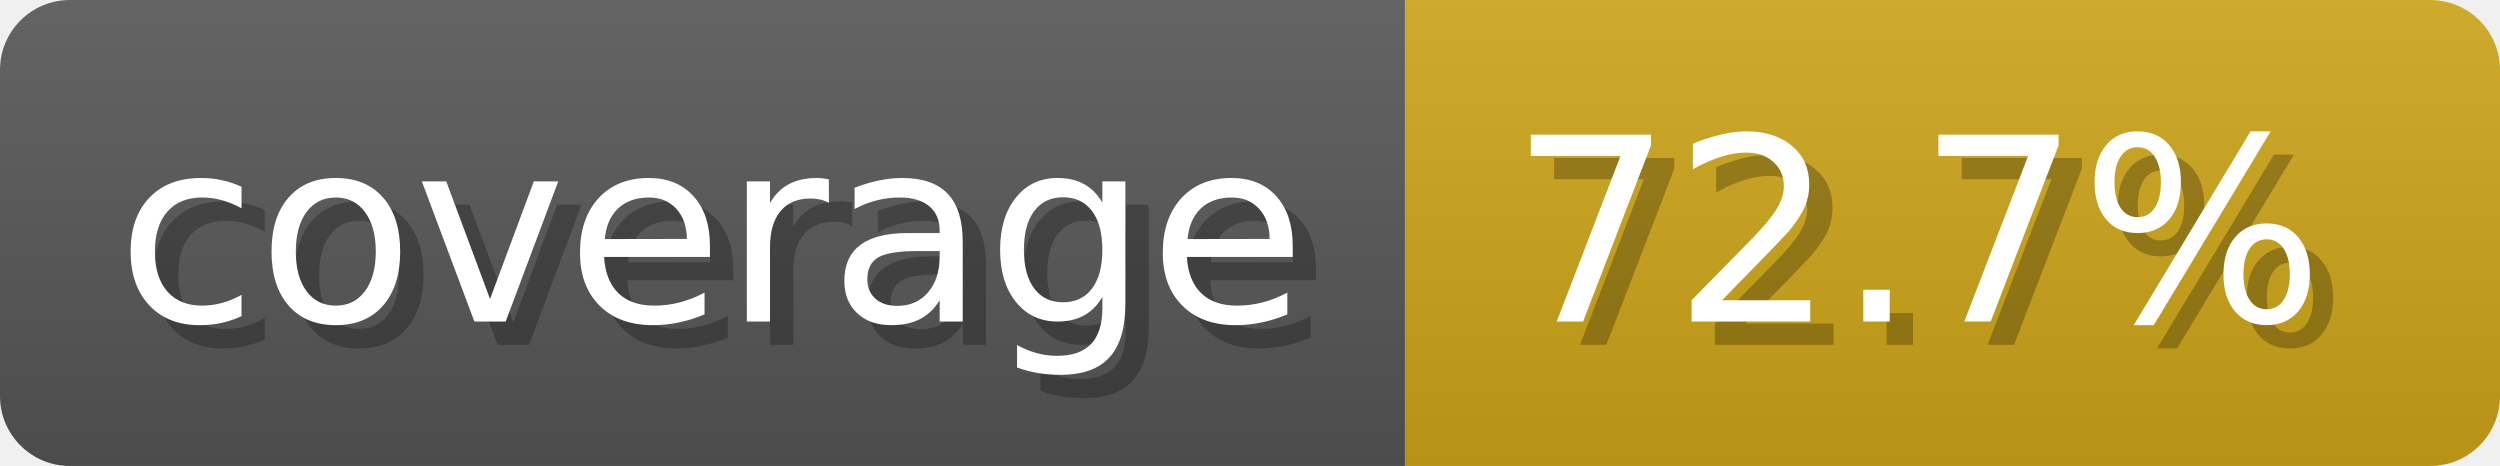
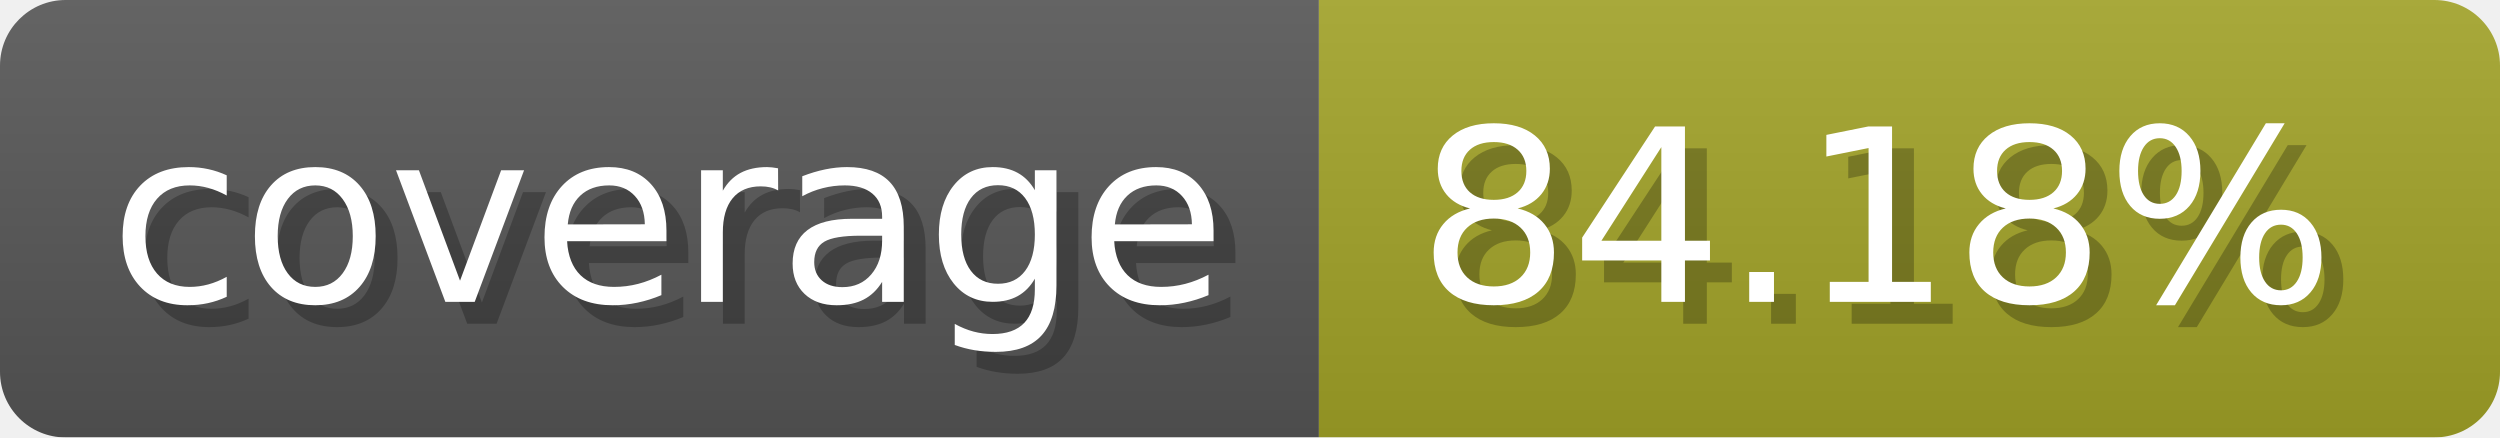
- <svg xmlns="http://www.w3.org/2000/svg" width="107.3" height="20" viewBox="0 0 1073 200" role="img" aria-label="coverage: 72.7%">
+ <svg xmlns="http://www.w3.org/2000/svg" width="114.3" height="20" viewBox="0 0 1143 200" role="img" aria-label="coverage: 84.18%">
  <linearGradient id="a" x2="0" y2="100%">
    <stop offset="0" stop-opacity=".1" stop-color="#EEE" />
    <stop offset="1" stop-opacity=".1" />
  </linearGradient>
  <mask id="m">
-     <rect width="1073" height="200" rx="30" fill="#FFF" />
+     <rect width="1143" height="200" rx="30" fill="#FFF" />
  </mask>
  <g mask="url(#m)">
    <rect width="603" height="200" fill="#555" />
-     <rect width="470" height="200" fill="#cba317" x="603" />
-     <rect width="1073" height="200" fill="url(#a)" />
+     <rect width="540" height="200" fill="#a0a127" x="603" />
+     <rect width="1143" height="200" fill="url(#a)" />
  </g>
  <g aria-hidden="true" fill="#fff" text-anchor="start" font-family="Verdana,DejaVu Sans,sans-serif" font-size="110">
    <text x="60" y="148" textLength="503" fill="#000" opacity="0.25">coverage</text>
    <text x="50" y="138" textLength="503">coverage</text>
-     <text x="658" y="148" textLength="370" fill="#000" opacity="0.25">72.7%</text>
-     <text x="648" y="138" textLength="370">72.7%</text>
+     <text x="658" y="148" textLength="440" fill="#000" opacity="0.25">84.18%</text>
+     <text x="648" y="138" textLength="440">84.18%</text>
  </g>
</svg>
